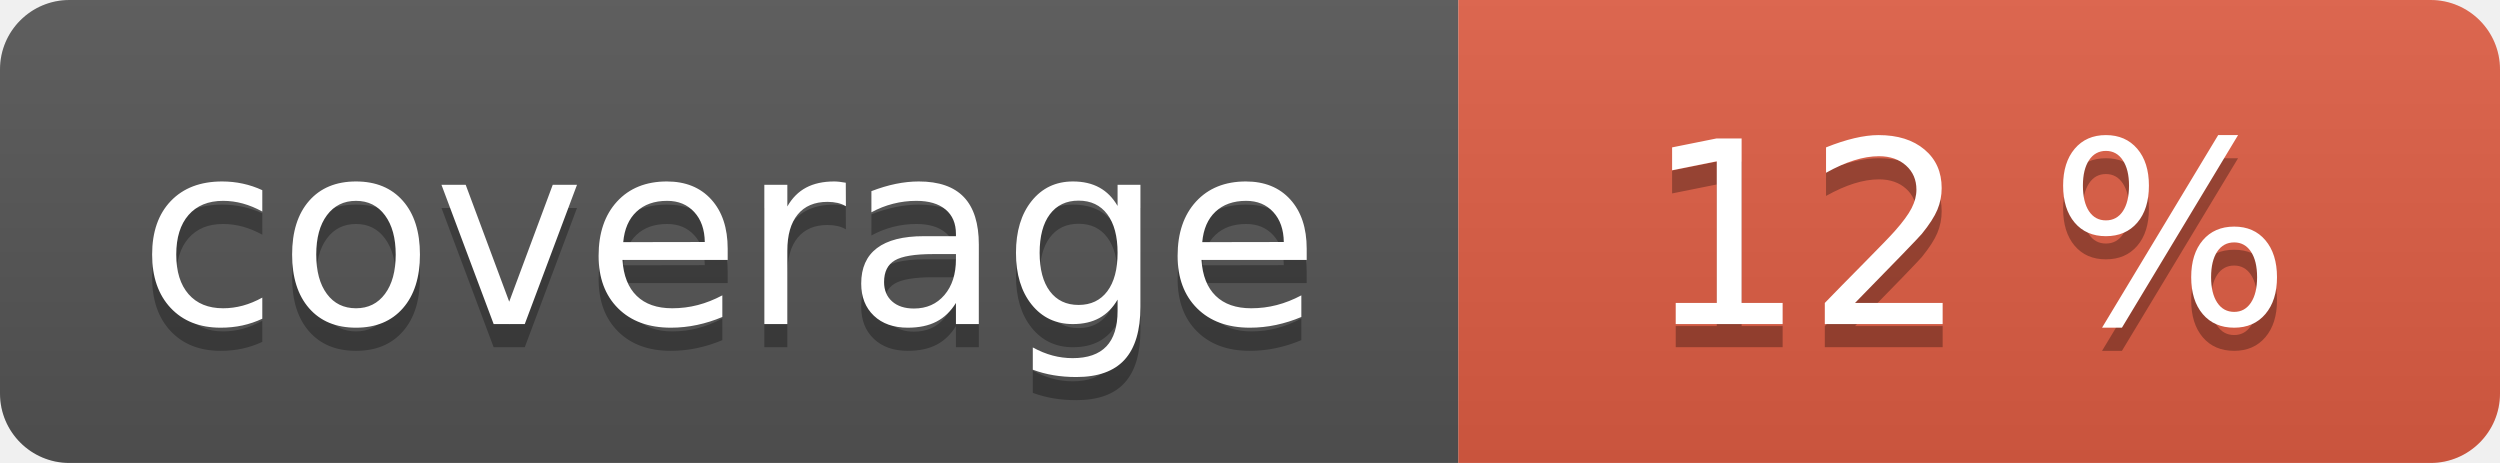
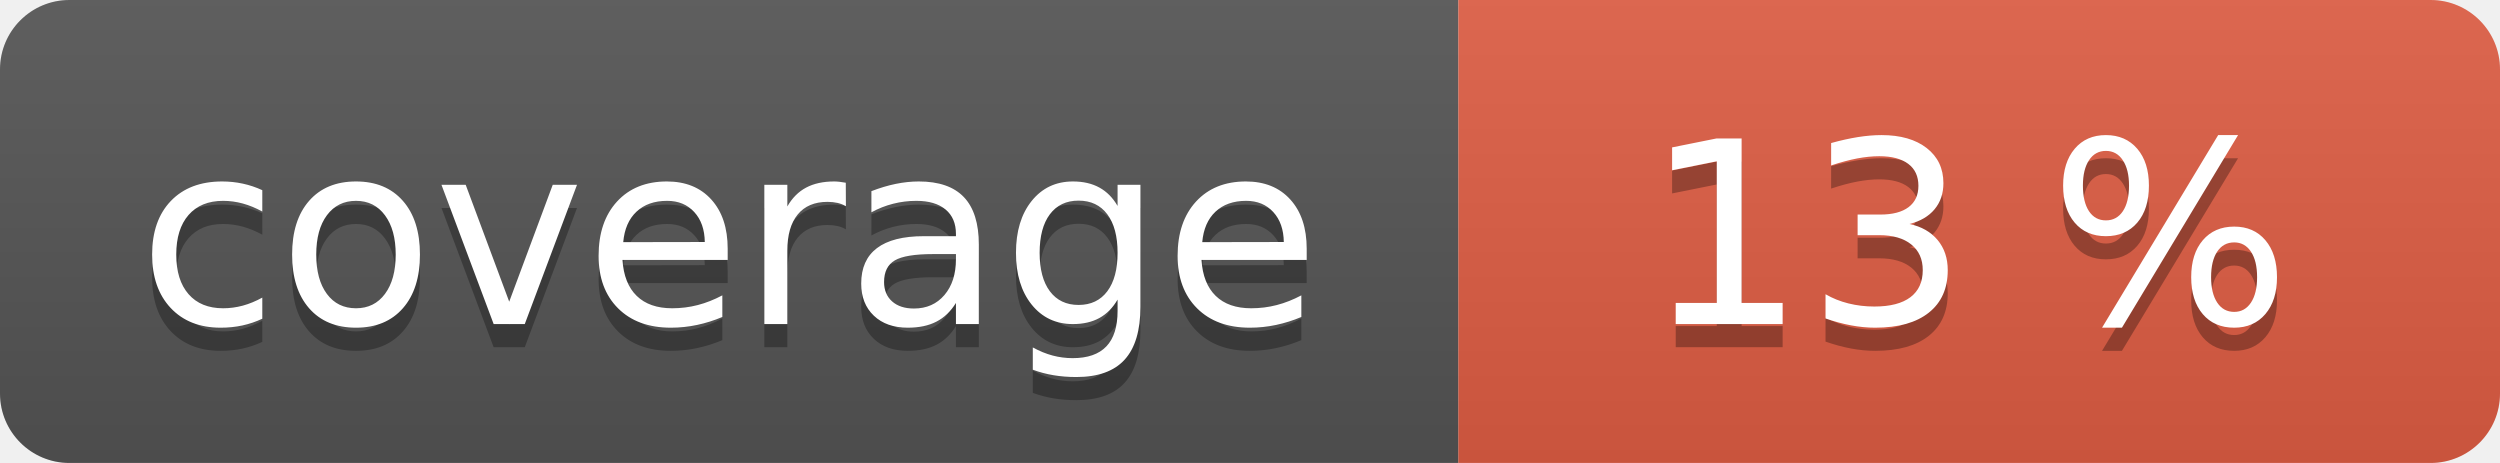
<svg xmlns="http://www.w3.org/2000/svg" width="108" height="20" role="img">
  <linearGradient id="s" x2="0" y2="100%">
    <stop offset="0" stop-color="#bbb" stop-opacity=".1" />
    <stop offset="1" stop-opacity=".1" />
  </linearGradient>
  <clipPath id="r">
    <rect width="108" height="20" rx="3" fill="#fff" />
  </clipPath>
  <g clip-path="url(#r)">
    <rect width="63" height="20" fill="#555" />
    <rect x="63" width="45" height="20" fill="#e05d44" />
    <rect width="108" height="20" fill="url(#s)" />
  </g>
  <g fill="#fff" text-anchor="middle" font-family="Verdana,Geneva,DejaVu Sans,sans-serif" text-rendering="geometricPrecision" font-size="110">
    <text aria-hidden="true" x="315" y="150" fill="#010101" fill-opacity=".3" transform="scale(.1)" textLength="530">coverage</text>
    <text x="315" y="140" transform="scale(.1)" fill="#fff" textLength="530">coverage</text>
-     <text aria-hidden="true" x="850" y="150" fill="#010101" fill-opacity=".3" transform="scale(.1)" textLength="350">12 %</text>
-     <text x="850" y="140" transform="scale(.1)" fill="#fff" textLength="350">12 %</text>
+     <text aria-hidden="true" x="850" y="150" fill="#010101" fill-opacity=".3" transform="scale(.1)" textLength="350">13 %</text>
+     <text x="850" y="140" transform="scale(.1)" fill="#fff" textLength="350">13 %</text>
  </g>
</svg>
